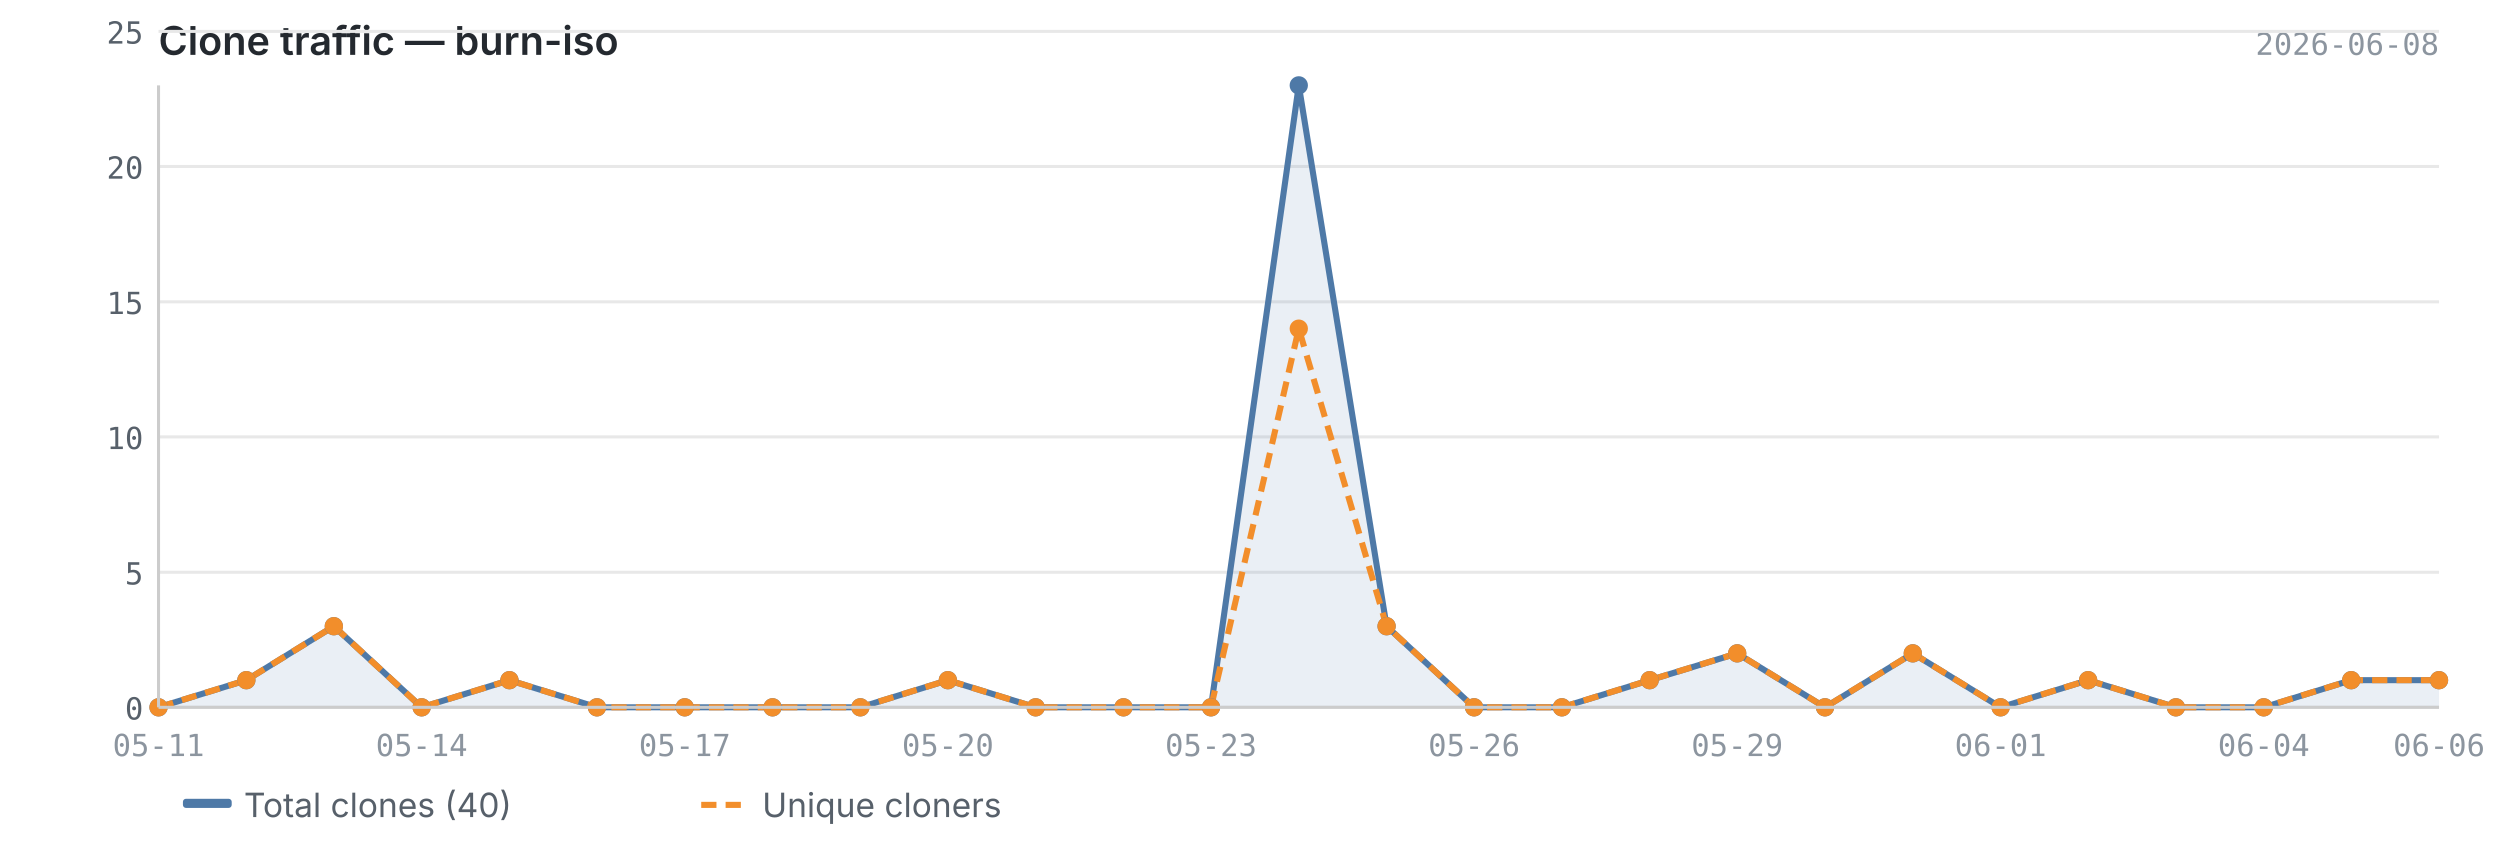
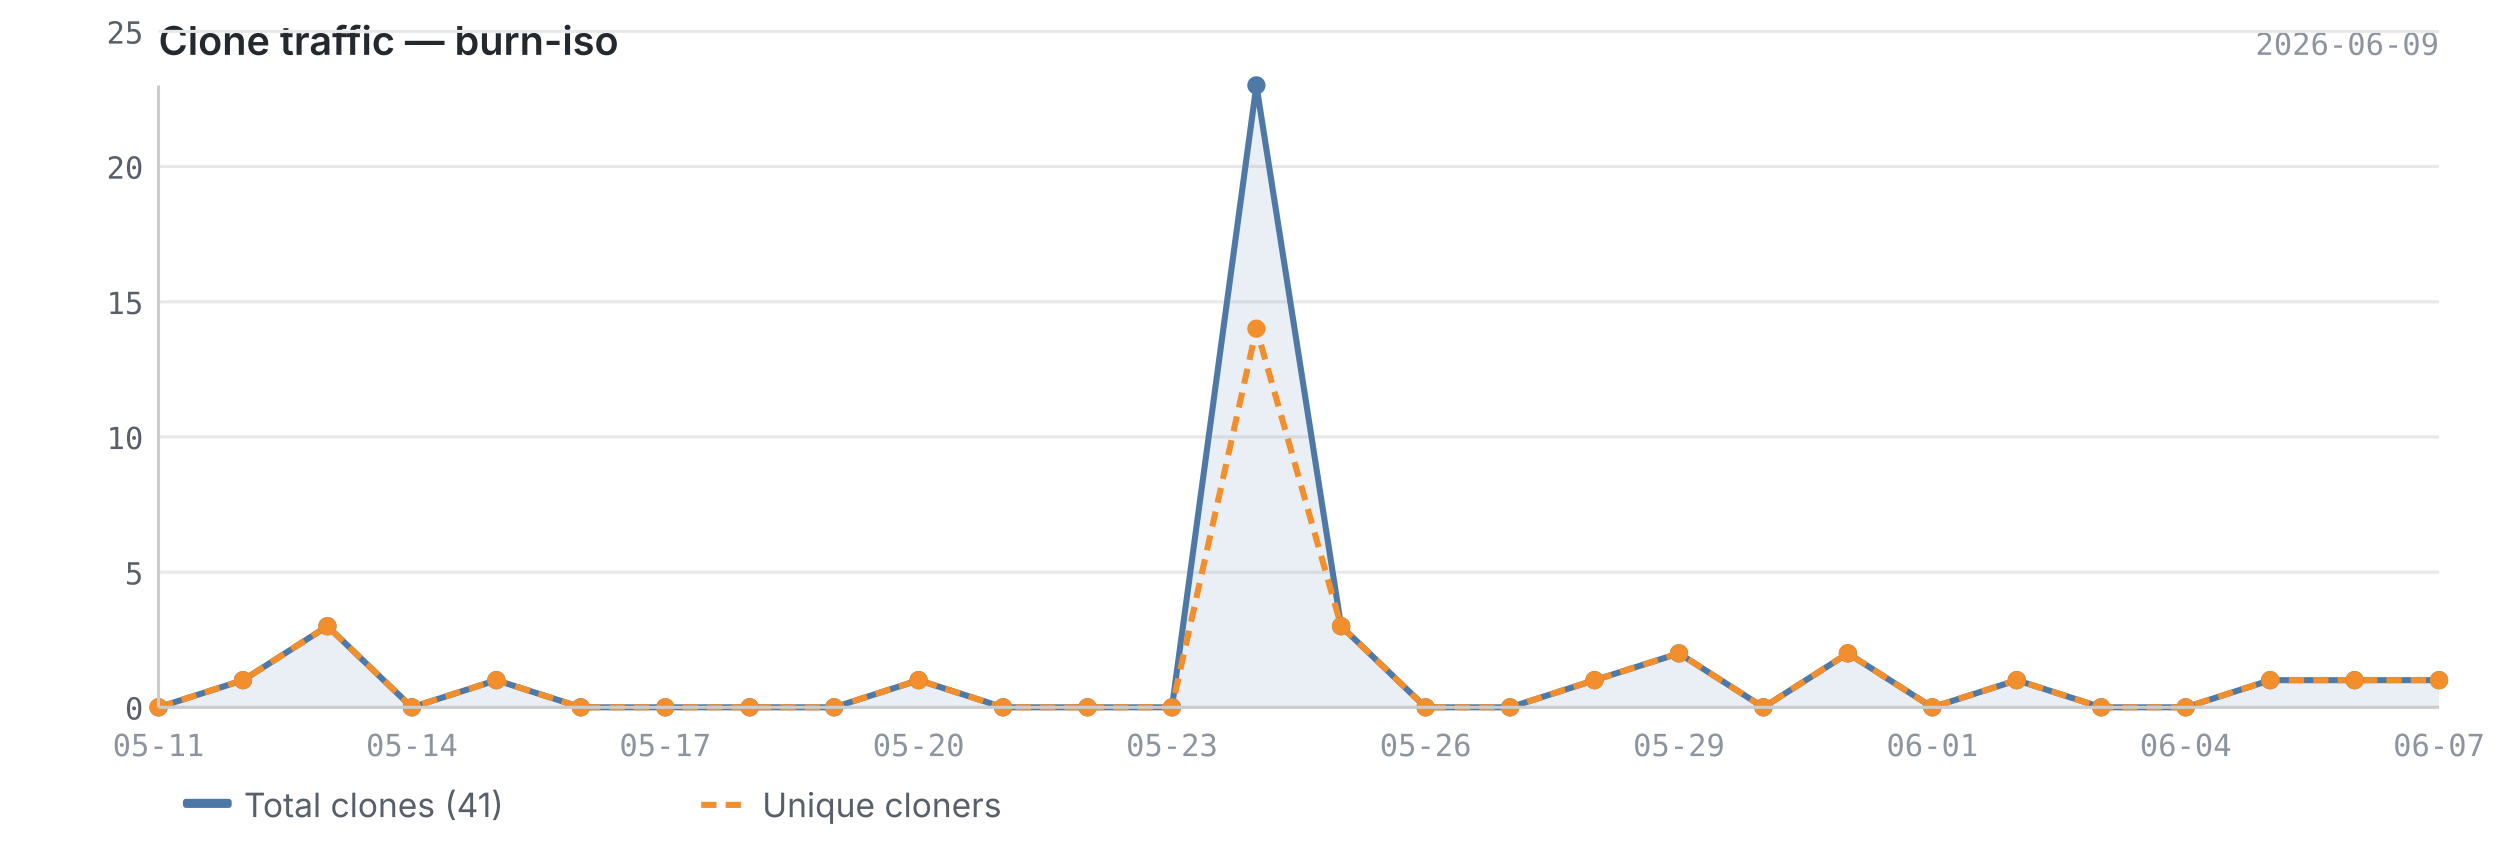
<svg xmlns="http://www.w3.org/2000/svg" viewBox="0 0 820 280" width="820" height="280">
  <text x="52" y="18" font-size="13" font-weight="600" fill="#24292f" font-family="-apple-system, BlinkMacSystemFont, 'Segoe UI', sans-serif">Clone traffic — burn-iso</text>
-   <text x="800" y="18" font-size="10" fill="#8c959f" font-family="ui-monospace, SFMono-Regular, 'SF Mono', Menlo, monospace" text-anchor="end">2026-06-08</text>
+   <text x="800" y="18" font-size="10" fill="#8c959f" font-family="ui-monospace, SFMono-Regular, 'SF Mono', Menlo, monospace" text-anchor="end">2026-06-09</text>
  <line x1="52" y1="232.0" x2="800" y2="232.0" stroke="#e8e8e8" stroke-width="1" />
  <line x1="52" y1="187.7" x2="800" y2="187.7" stroke="#e8e8e8" stroke-width="1" />
  <line x1="52" y1="143.3" x2="800" y2="143.3" stroke="#e8e8e8" stroke-width="1" />
  <line x1="52" y1="99.0" x2="800" y2="99.0" stroke="#e8e8e8" stroke-width="1" />
  <line x1="52" y1="54.6" x2="800" y2="54.6" stroke="#e8e8e8" stroke-width="1" />
  <line x1="52" y1="10.3" x2="800" y2="10.3" stroke="#e8e8e8" stroke-width="1" />
-   <path d="M52.0,232.0 L52.0,232.0 L80.8,223.1 L109.5,205.4 L138.3,232.0 L167.1,223.1 L195.8,232.0 L224.6,232.0 L253.4,232.0 L282.2,232.0 L310.9,223.1 L339.7,232.0 L368.5,232.0 L397.2,232.0 L426.0,28.0 L454.8,205.4 L483.5,232.0 L512.3,232.0 L541.1,223.1 L569.8,214.3 L598.6,232.0 L627.4,214.3 L656.2,232.0 L684.9,223.1 L713.7,232.0 L742.5,232.0 L771.2,223.1 L800.0,223.1 L800.0,232.0 L52.0,232.0Z" fill="#4e79a7" opacity="0.12" />
-   <polyline points="52.0,232.0 80.8,223.1 109.5,205.4 138.3,232.0 167.1,223.1 195.8,232.0 224.6,232.0 253.4,232.0 282.2,232.0 310.9,223.1 339.7,232.0 368.5,232.0 397.2,232.0 426.0,28.0 454.8,205.4 483.5,232.0 512.3,232.0 541.1,223.1 569.8,214.3 598.6,232.0 627.4,214.3 656.2,232.0 684.9,223.1 713.7,232.0 742.5,232.0 771.2,223.1 800.0,223.1" fill="none" stroke="#4e79a7" stroke-width="2" stroke-linejoin="round" />
-   <polyline points="52.0,232.0 80.8,223.1 109.5,205.4 138.3,232.0 167.1,223.1 195.8,232.0 224.6,232.0 253.4,232.0 282.2,232.0 310.9,223.1 339.7,232.0 368.5,232.0 397.2,232.0 426.0,107.8 454.8,205.4 483.5,232.0 512.3,232.0 541.1,223.1 569.8,214.3 598.6,232.0 627.4,214.3 656.2,232.0 684.9,223.1 713.7,232.0 742.5,232.0 771.2,223.1 800.0,223.1" fill="none" stroke="#f28e2b" stroke-width="2" stroke-linejoin="round" stroke-dasharray="5,3" />
+   <path d="M52.0,232.0 L52.0,232.0 L79.7,223.1 L107.4,205.4 L135.1,232.0 L162.8,223.1 L190.5,232.0 L218.2,232.0 L245.9,232.0 L273.6,232.0 L301.3,223.1 L329.0,232.0 L356.7,232.0 L384.4,232.0 L412.1,28.0 L439.9,205.4 L467.6,232.0 L495.3,232.0 L523.0,223.1 L550.7,214.3 L578.4,232.0 L606.1,214.3 L633.8,232.0 L661.5,223.1 L689.2,232.0 L716.9,232.0 L744.6,223.1 L772.3,223.1 L800.0,223.1 L800.0,232.0 L52.0,232.0Z" fill="#4e79a7" opacity="0.12" />
+   <polyline points="52.0,232.0 79.7,223.1 107.4,205.4 135.1,232.0 162.8,223.1 190.5,232.0 218.2,232.0 245.9,232.0 273.6,232.0 301.3,223.1 329.0,232.0 356.7,232.0 384.4,232.0 412.1,28.0 439.9,205.4 467.6,232.0 495.3,232.0 523.0,223.1 550.7,214.3 578.4,232.0 606.1,214.3 633.8,232.0 661.5,223.1 689.2,232.0 716.9,232.0 744.6,223.1 772.3,223.1 800.0,223.1" fill="none" stroke="#4e79a7" stroke-width="2" stroke-linejoin="round" />
+   <polyline points="52.0,232.0 79.7,223.1 107.4,205.4 135.1,232.0 162.8,223.1 190.5,232.0 218.2,232.0 245.9,232.0 273.6,232.0 301.3,223.1 329.0,232.0 356.7,232.0 384.4,232.0 412.1,107.8 439.9,205.4 467.6,232.0 495.3,232.0 523.0,223.1 550.7,214.3 578.4,232.0 606.1,214.3 633.8,232.0 661.5,223.1 689.2,232.0 716.9,232.0 744.6,223.1 772.3,223.1 800.0,223.1" fill="none" stroke="#f28e2b" stroke-width="2" stroke-linejoin="round" stroke-dasharray="5,3" />
  <circle cx="52.0" cy="232.0" r="3" fill="#4e79a7" />
-   <circle cx="80.8" cy="223.1" r="3" fill="#4e79a7" />
-   <circle cx="109.5" cy="205.4" r="3" fill="#4e79a7" />
-   <circle cx="138.3" cy="232.0" r="3" fill="#4e79a7" />
-   <circle cx="167.1" cy="223.1" r="3" fill="#4e79a7" />
-   <circle cx="195.8" cy="232.0" r="3" fill="#4e79a7" />
-   <circle cx="224.6" cy="232.0" r="3" fill="#4e79a7" />
-   <circle cx="253.4" cy="232.0" r="3" fill="#4e79a7" />
-   <circle cx="282.2" cy="232.0" r="3" fill="#4e79a7" />
-   <circle cx="310.9" cy="223.1" r="3" fill="#4e79a7" />
-   <circle cx="339.7" cy="232.0" r="3" fill="#4e79a7" />
-   <circle cx="368.5" cy="232.0" r="3" fill="#4e79a7" />
-   <circle cx="397.2" cy="232.0" r="3" fill="#4e79a7" />
-   <circle cx="426.0" cy="28.0" r="3" fill="#4e79a7" />
-   <circle cx="454.8" cy="205.4" r="3" fill="#4e79a7" />
-   <circle cx="483.5" cy="232.0" r="3" fill="#4e79a7" />
-   <circle cx="512.3" cy="232.0" r="3" fill="#4e79a7" />
-   <circle cx="541.1" cy="223.1" r="3" fill="#4e79a7" />
-   <circle cx="569.8" cy="214.3" r="3" fill="#4e79a7" />
-   <circle cx="598.6" cy="232.0" r="3" fill="#4e79a7" />
-   <circle cx="627.4" cy="214.3" r="3" fill="#4e79a7" />
-   <circle cx="656.2" cy="232.0" r="3" fill="#4e79a7" />
-   <circle cx="684.9" cy="223.1" r="3" fill="#4e79a7" />
-   <circle cx="713.7" cy="232.0" r="3" fill="#4e79a7" />
-   <circle cx="742.5" cy="232.0" r="3" fill="#4e79a7" />
-   <circle cx="771.2" cy="223.1" r="3" fill="#4e79a7" />
+   <circle cx="79.7" cy="223.1" r="3" fill="#4e79a7" />
+   <circle cx="107.4" cy="205.4" r="3" fill="#4e79a7" />
+   <circle cx="135.1" cy="232.0" r="3" fill="#4e79a7" />
+   <circle cx="162.8" cy="223.1" r="3" fill="#4e79a7" />
+   <circle cx="190.5" cy="232.0" r="3" fill="#4e79a7" />
+   <circle cx="218.2" cy="232.0" r="3" fill="#4e79a7" />
+   <circle cx="245.9" cy="232.0" r="3" fill="#4e79a7" />
+   <circle cx="273.6" cy="232.0" r="3" fill="#4e79a7" />
+   <circle cx="301.3" cy="223.1" r="3" fill="#4e79a7" />
+   <circle cx="329.0" cy="232.0" r="3" fill="#4e79a7" />
+   <circle cx="356.7" cy="232.0" r="3" fill="#4e79a7" />
+   <circle cx="384.4" cy="232.0" r="3" fill="#4e79a7" />
+   <circle cx="412.1" cy="28.0" r="3" fill="#4e79a7" />
+   <circle cx="439.9" cy="205.4" r="3" fill="#4e79a7" />
+   <circle cx="467.6" cy="232.0" r="3" fill="#4e79a7" />
+   <circle cx="495.3" cy="232.0" r="3" fill="#4e79a7" />
+   <circle cx="523.0" cy="223.1" r="3" fill="#4e79a7" />
+   <circle cx="550.7" cy="214.3" r="3" fill="#4e79a7" />
+   <circle cx="578.4" cy="232.0" r="3" fill="#4e79a7" />
+   <circle cx="606.1" cy="214.3" r="3" fill="#4e79a7" />
+   <circle cx="633.8" cy="232.0" r="3" fill="#4e79a7" />
+   <circle cx="661.5" cy="223.1" r="3" fill="#4e79a7" />
+   <circle cx="689.2" cy="232.0" r="3" fill="#4e79a7" />
+   <circle cx="716.9" cy="232.0" r="3" fill="#4e79a7" />
+   <circle cx="744.6" cy="223.1" r="3" fill="#4e79a7" />
+   <circle cx="772.3" cy="223.1" r="3" fill="#4e79a7" />
  <circle cx="800.0" cy="223.1" r="3" fill="#4e79a7" />
  <circle cx="52.0" cy="232.0" r="3" fill="#f28e2b" />
-   <circle cx="80.8" cy="223.1" r="3" fill="#f28e2b" />
-   <circle cx="109.5" cy="205.4" r="3" fill="#f28e2b" />
-   <circle cx="138.3" cy="232.0" r="3" fill="#f28e2b" />
-   <circle cx="167.1" cy="223.1" r="3" fill="#f28e2b" />
-   <circle cx="195.8" cy="232.0" r="3" fill="#f28e2b" />
-   <circle cx="224.6" cy="232.0" r="3" fill="#f28e2b" />
-   <circle cx="253.4" cy="232.0" r="3" fill="#f28e2b" />
-   <circle cx="282.2" cy="232.0" r="3" fill="#f28e2b" />
-   <circle cx="310.9" cy="223.1" r="3" fill="#f28e2b" />
-   <circle cx="339.7" cy="232.0" r="3" fill="#f28e2b" />
-   <circle cx="368.5" cy="232.0" r="3" fill="#f28e2b" />
-   <circle cx="397.2" cy="232.0" r="3" fill="#f28e2b" />
-   <circle cx="426.0" cy="107.8" r="3" fill="#f28e2b" />
-   <circle cx="454.8" cy="205.4" r="3" fill="#f28e2b" />
-   <circle cx="483.5" cy="232.0" r="3" fill="#f28e2b" />
-   <circle cx="512.3" cy="232.0" r="3" fill="#f28e2b" />
-   <circle cx="541.1" cy="223.1" r="3" fill="#f28e2b" />
-   <circle cx="569.8" cy="214.3" r="3" fill="#f28e2b" />
-   <circle cx="598.6" cy="232.0" r="3" fill="#f28e2b" />
-   <circle cx="627.4" cy="214.3" r="3" fill="#f28e2b" />
-   <circle cx="656.2" cy="232.0" r="3" fill="#f28e2b" />
-   <circle cx="684.9" cy="223.1" r="3" fill="#f28e2b" />
-   <circle cx="713.7" cy="232.0" r="3" fill="#f28e2b" />
-   <circle cx="742.5" cy="232.0" r="3" fill="#f28e2b" />
-   <circle cx="771.2" cy="223.1" r="3" fill="#f28e2b" />
+   <circle cx="79.7" cy="223.1" r="3" fill="#f28e2b" />
+   <circle cx="107.4" cy="205.4" r="3" fill="#f28e2b" />
+   <circle cx="135.1" cy="232.0" r="3" fill="#f28e2b" />
+   <circle cx="162.8" cy="223.1" r="3" fill="#f28e2b" />
+   <circle cx="190.5" cy="232.0" r="3" fill="#f28e2b" />
+   <circle cx="218.2" cy="232.0" r="3" fill="#f28e2b" />
+   <circle cx="245.9" cy="232.0" r="3" fill="#f28e2b" />
+   <circle cx="273.6" cy="232.0" r="3" fill="#f28e2b" />
+   <circle cx="301.3" cy="223.1" r="3" fill="#f28e2b" />
+   <circle cx="329.0" cy="232.0" r="3" fill="#f28e2b" />
+   <circle cx="356.7" cy="232.0" r="3" fill="#f28e2b" />
+   <circle cx="384.4" cy="232.0" r="3" fill="#f28e2b" />
+   <circle cx="412.1" cy="107.8" r="3" fill="#f28e2b" />
+   <circle cx="439.9" cy="205.4" r="3" fill="#f28e2b" />
+   <circle cx="467.6" cy="232.0" r="3" fill="#f28e2b" />
+   <circle cx="495.3" cy="232.0" r="3" fill="#f28e2b" />
+   <circle cx="523.0" cy="223.1" r="3" fill="#f28e2b" />
+   <circle cx="550.7" cy="214.3" r="3" fill="#f28e2b" />
+   <circle cx="578.4" cy="232.0" r="3" fill="#f28e2b" />
+   <circle cx="606.1" cy="214.3" r="3" fill="#f28e2b" />
+   <circle cx="633.8" cy="232.0" r="3" fill="#f28e2b" />
+   <circle cx="661.5" cy="223.1" r="3" fill="#f28e2b" />
+   <circle cx="689.2" cy="232.0" r="3" fill="#f28e2b" />
+   <circle cx="716.9" cy="232.0" r="3" fill="#f28e2b" />
+   <circle cx="744.6" cy="223.1" r="3" fill="#f28e2b" />
+   <circle cx="772.3" cy="223.1" r="3" fill="#f28e2b" />
  <circle cx="800.0" cy="223.1" r="3" fill="#f28e2b" />
  <line x1="52" y1="28" x2="52" y2="232" stroke="#cccccc" stroke-width="1" />
  <line x1="52" y1="232" x2="800" y2="232" stroke="#cccccc" stroke-width="1" />
  <text x="47" y="236.0" text-anchor="end" font-size="10" fill="#57606a" font-family="ui-monospace, SFMono-Regular, 'SF Mono', Menlo, monospace">0</text>
  <text x="47" y="191.7" text-anchor="end" font-size="10" fill="#57606a" font-family="ui-monospace, SFMono-Regular, 'SF Mono', Menlo, monospace">5</text>
  <text x="47" y="147.3" text-anchor="end" font-size="10" fill="#57606a" font-family="ui-monospace, SFMono-Regular, 'SF Mono', Menlo, monospace">10</text>
  <text x="47" y="103.0" text-anchor="end" font-size="10" fill="#57606a" font-family="ui-monospace, SFMono-Regular, 'SF Mono', Menlo, monospace">15</text>
  <text x="47" y="58.6" text-anchor="end" font-size="10" fill="#57606a" font-family="ui-monospace, SFMono-Regular, 'SF Mono', Menlo, monospace">20</text>
  <text x="47" y="14.3" text-anchor="end" font-size="10" fill="#57606a" font-family="ui-monospace, SFMono-Regular, 'SF Mono', Menlo, monospace">25</text>
  <text x="52.0" y="248" text-anchor="middle" font-size="10" fill="#8c959f" font-family="ui-monospace, SFMono-Regular, 'SF Mono', Menlo, monospace">05-11</text>
-   <text x="138.3" y="248" text-anchor="middle" font-size="10" fill="#8c959f" font-family="ui-monospace, SFMono-Regular, 'SF Mono', Menlo, monospace">05-14</text>
-   <text x="224.6" y="248" text-anchor="middle" font-size="10" fill="#8c959f" font-family="ui-monospace, SFMono-Regular, 'SF Mono', Menlo, monospace">05-17</text>
-   <text x="310.9" y="248" text-anchor="middle" font-size="10" fill="#8c959f" font-family="ui-monospace, SFMono-Regular, 'SF Mono', Menlo, monospace">05-20</text>
-   <text x="397.2" y="248" text-anchor="middle" font-size="10" fill="#8c959f" font-family="ui-monospace, SFMono-Regular, 'SF Mono', Menlo, monospace">05-23</text>
-   <text x="483.5" y="248" text-anchor="middle" font-size="10" fill="#8c959f" font-family="ui-monospace, SFMono-Regular, 'SF Mono', Menlo, monospace">05-26</text>
-   <text x="569.8" y="248" text-anchor="middle" font-size="10" fill="#8c959f" font-family="ui-monospace, SFMono-Regular, 'SF Mono', Menlo, monospace">05-29</text>
-   <text x="656.2" y="248" text-anchor="middle" font-size="10" fill="#8c959f" font-family="ui-monospace, SFMono-Regular, 'SF Mono', Menlo, monospace">06-01</text>
-   <text x="742.5" y="248" text-anchor="middle" font-size="10" fill="#8c959f" font-family="ui-monospace, SFMono-Regular, 'SF Mono', Menlo, monospace">06-04</text>
-   <text x="800.0" y="248" text-anchor="middle" font-size="10" fill="#8c959f" font-family="ui-monospace, SFMono-Regular, 'SF Mono', Menlo, monospace">06-06</text>
+   <text x="135.1" y="248" text-anchor="middle" font-size="10" fill="#8c959f" font-family="ui-monospace, SFMono-Regular, 'SF Mono', Menlo, monospace">05-14</text>
+   <text x="218.2" y="248" text-anchor="middle" font-size="10" fill="#8c959f" font-family="ui-monospace, SFMono-Regular, 'SF Mono', Menlo, monospace">05-17</text>
+   <text x="301.3" y="248" text-anchor="middle" font-size="10" fill="#8c959f" font-family="ui-monospace, SFMono-Regular, 'SF Mono', Menlo, monospace">05-20</text>
+   <text x="384.4" y="248" text-anchor="middle" font-size="10" fill="#8c959f" font-family="ui-monospace, SFMono-Regular, 'SF Mono', Menlo, monospace">05-23</text>
+   <text x="467.6" y="248" text-anchor="middle" font-size="10" fill="#8c959f" font-family="ui-monospace, SFMono-Regular, 'SF Mono', Menlo, monospace">05-26</text>
+   <text x="550.7" y="248" text-anchor="middle" font-size="10" fill="#8c959f" font-family="ui-monospace, SFMono-Regular, 'SF Mono', Menlo, monospace">05-29</text>
+   <text x="633.8" y="248" text-anchor="middle" font-size="10" fill="#8c959f" font-family="ui-monospace, SFMono-Regular, 'SF Mono', Menlo, monospace">06-01</text>
+   <text x="716.9" y="248" text-anchor="middle" font-size="10" fill="#8c959f" font-family="ui-monospace, SFMono-Regular, 'SF Mono', Menlo, monospace">06-04</text>
+   <text x="800.0" y="248" text-anchor="middle" font-size="10" fill="#8c959f" font-family="ui-monospace, SFMono-Regular, 'SF Mono', Menlo, monospace">06-07</text>
  <rect x="60" y="262" width="16" height="3" fill="#4e79a7" rx="1" />
-   <text x="80" y="268" font-size="11" fill="#57606a" font-family="-apple-system, BlinkMacSystemFont, 'Segoe UI', sans-serif">Total clones (40)</text>
+   <text x="80" y="268" font-size="11" fill="#57606a" font-family="-apple-system, BlinkMacSystemFont, 'Segoe UI', sans-serif">Total clones (41)</text>
  <line x1="230" y1="264" x2="246" y2="264" stroke="#f28e2b" stroke-width="2" stroke-dasharray="5,3" />
  <text x="250" y="268" font-size="11" fill="#57606a" font-family="-apple-system, BlinkMacSystemFont, 'Segoe UI', sans-serif">Unique cloners</text>
</svg>
